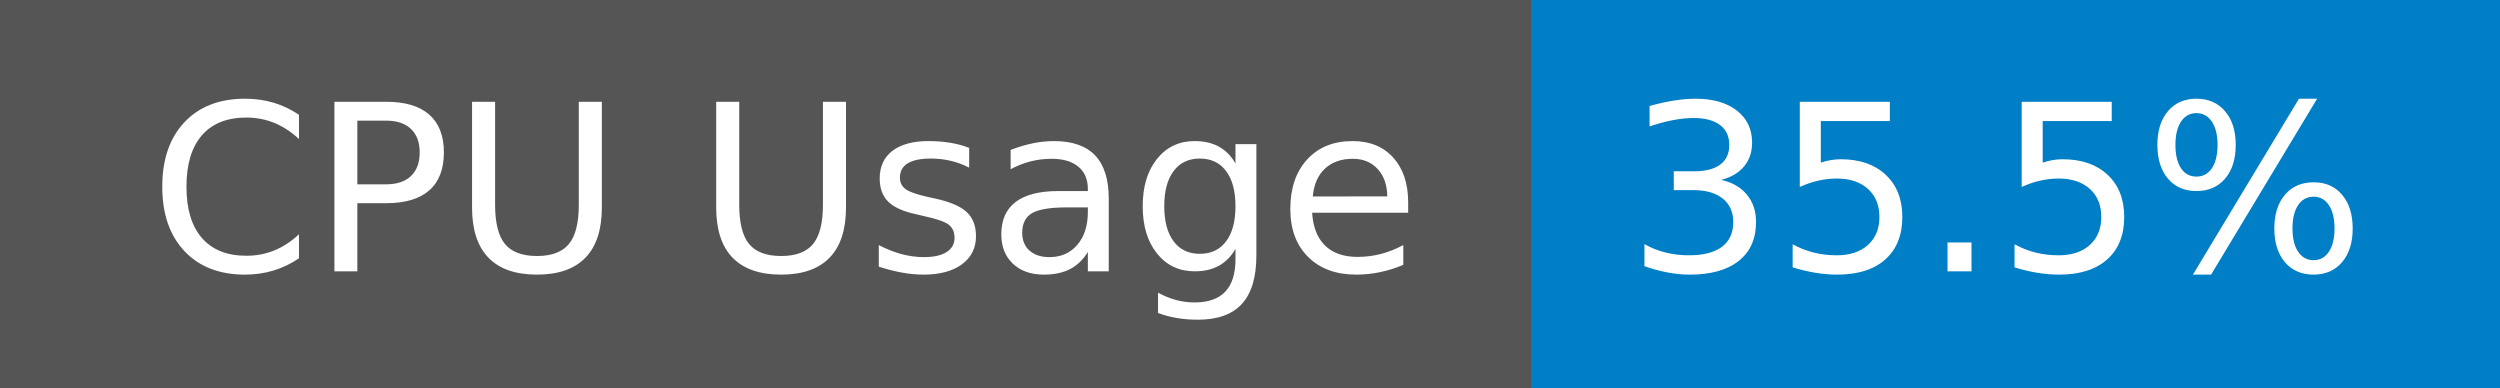
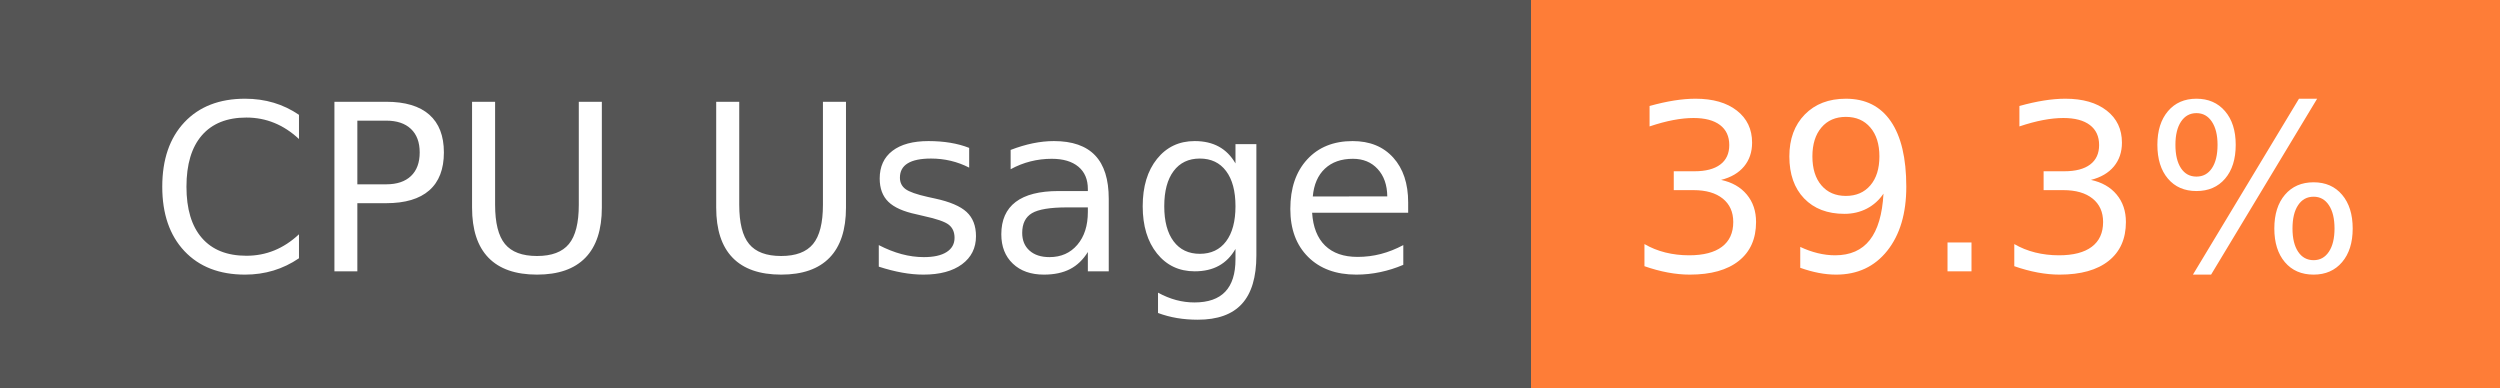
- <svg xmlns="http://www.w3.org/2000/svg" width="129" height="20" role="img" aria-label="CPU Usage: 35.5%">
+ <svg xmlns="http://www.w3.org/2000/svg" width="129" height="20" role="img" aria-label="CPU Usage: 39.3%">
  <g shape-rendering="crispEdges">
    <rect width="79" height="20" fill="#555" />
-     <rect x="79" width="50" height="20" fill="#007ec6" />
+     <rect x="79" width="50" height="20" fill="#fe7d37" />
  </g>
  <g fill="#fff" text-anchor="middle" font-family="Verdana,Geneva,DejaVu Sans,sans-serif" text-rendering="geometricPrecision" font-size="120">
    <text x="405" y="140" transform="scale(.1)" fill="#fff" textLength="665">CPU Usage</text>
-     <text x="1030" y="140" transform="scale(.1)" fill="#fff" textLength="390">35.5%</text>
+     <text x="1030" y="140" transform="scale(.1)" fill="#fff" textLength="390">39.3%</text>
  </g>
</svg>
